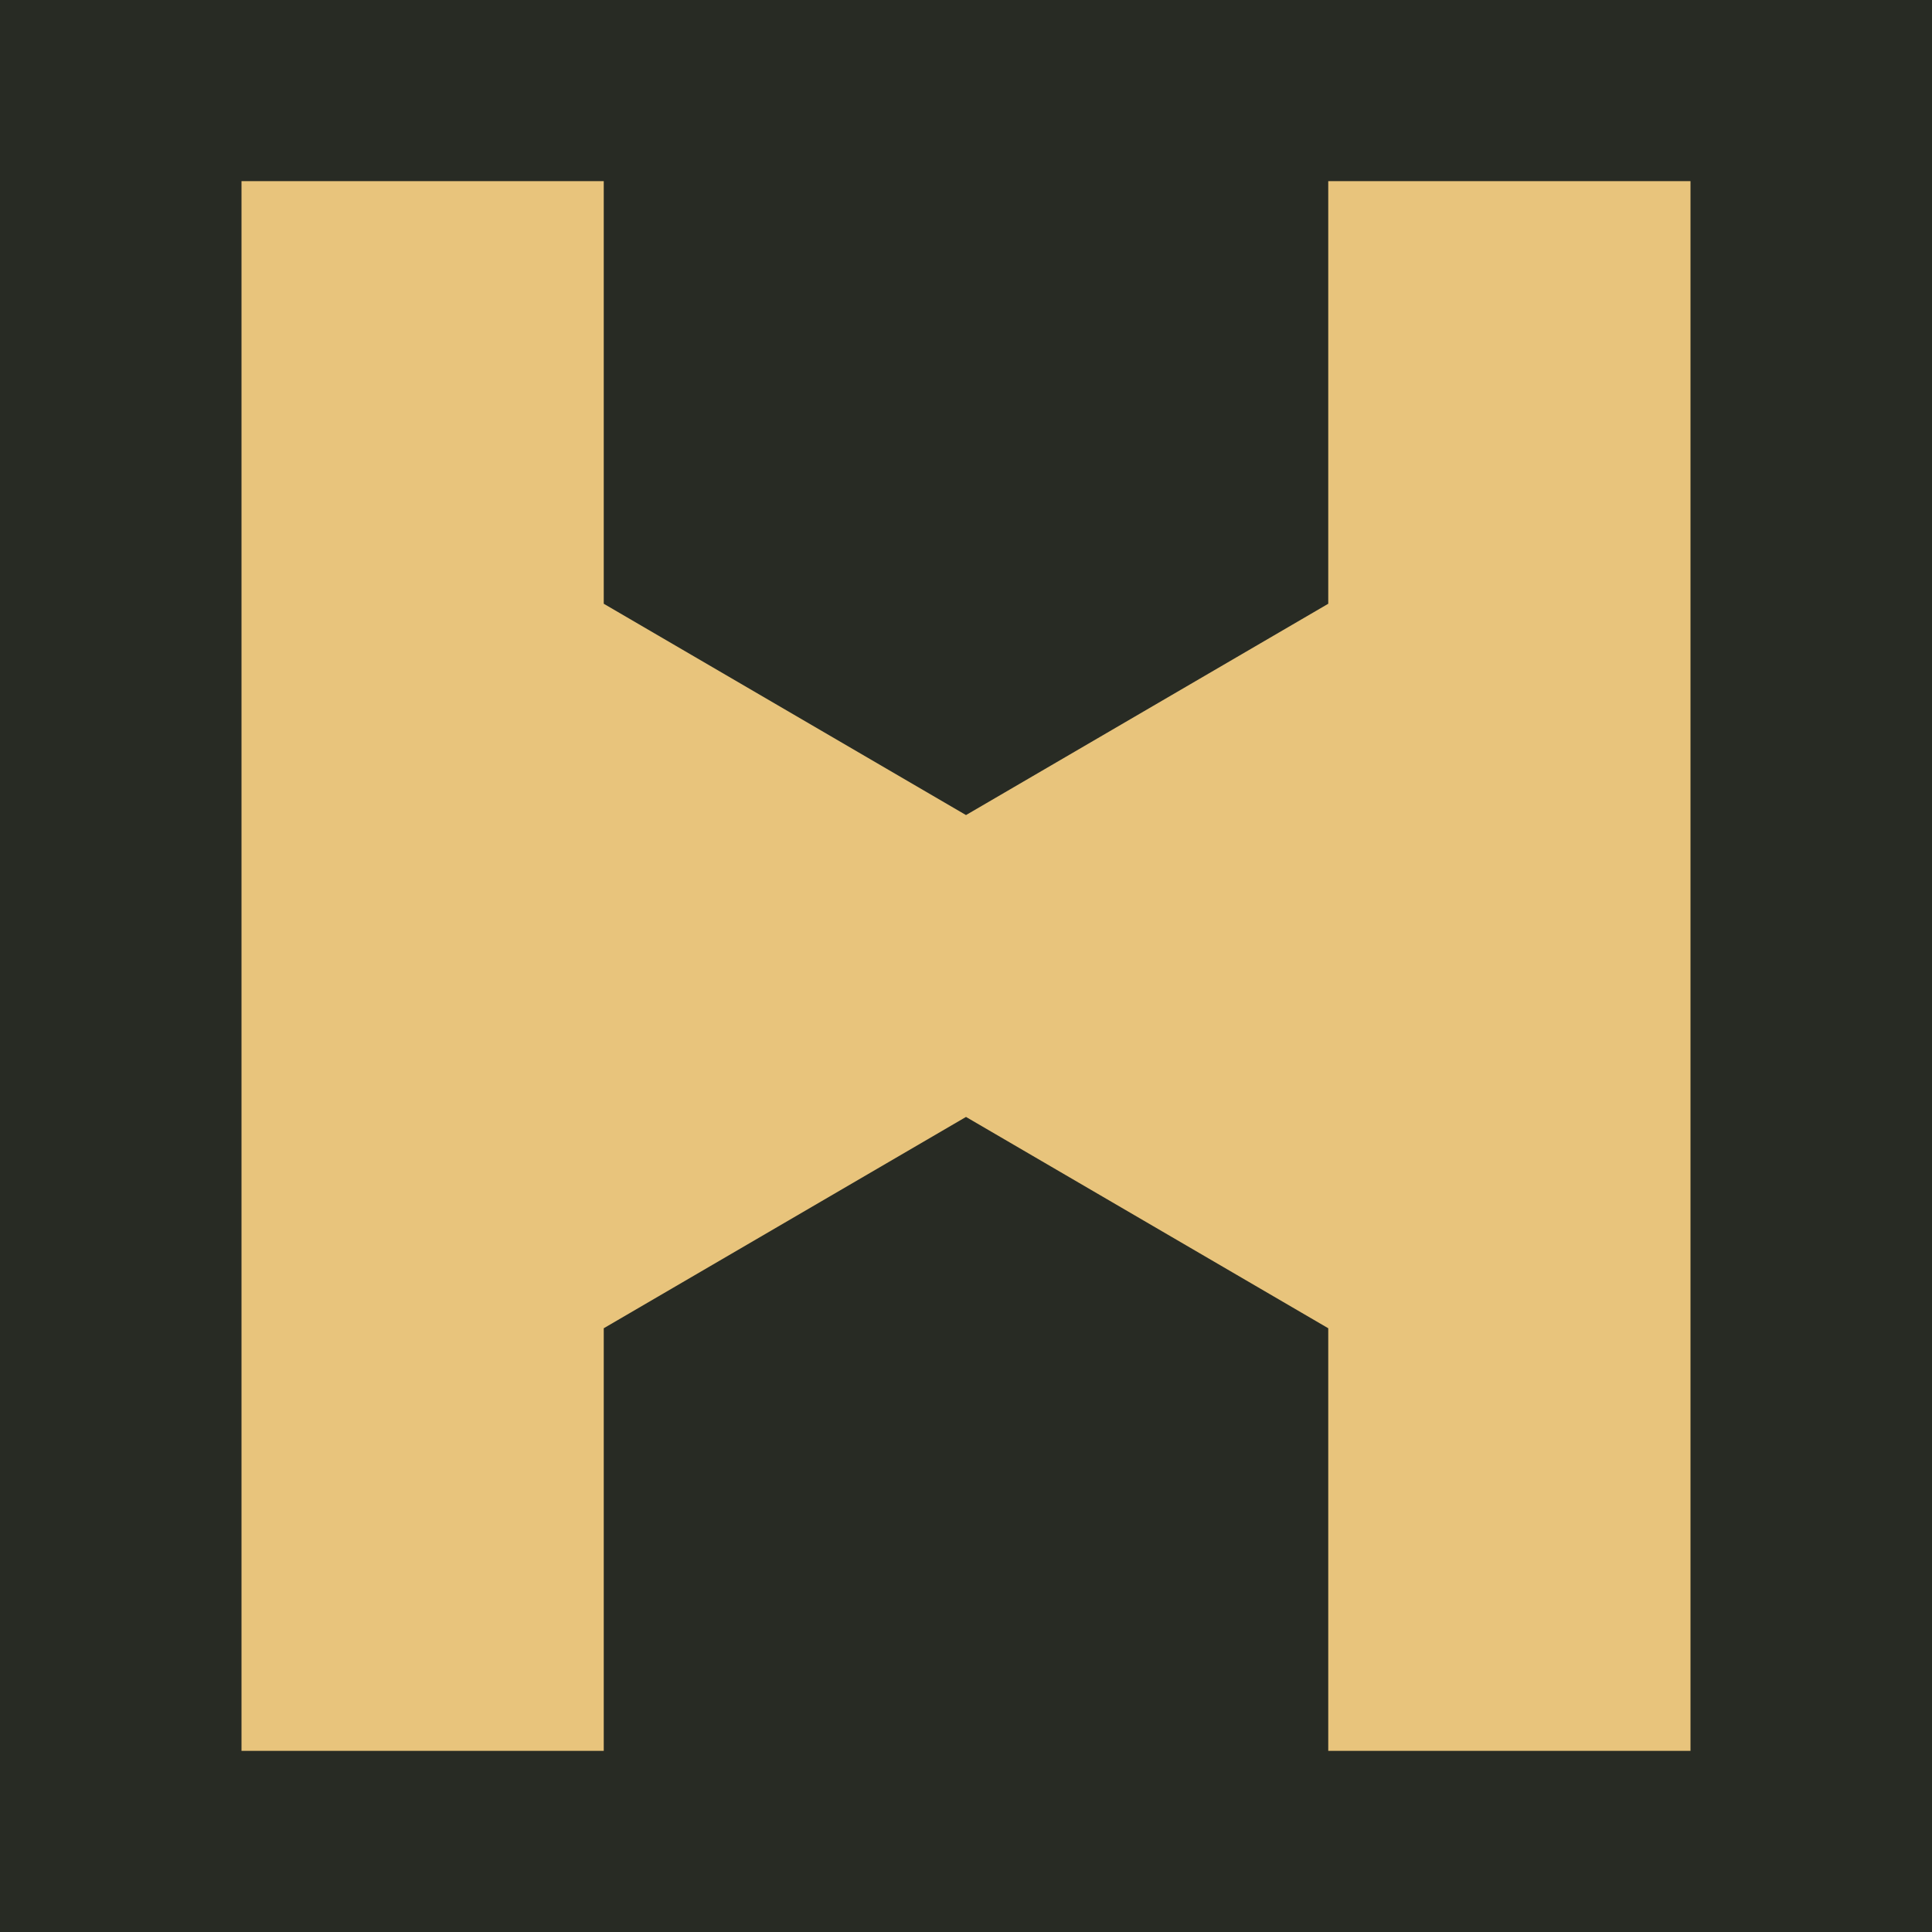
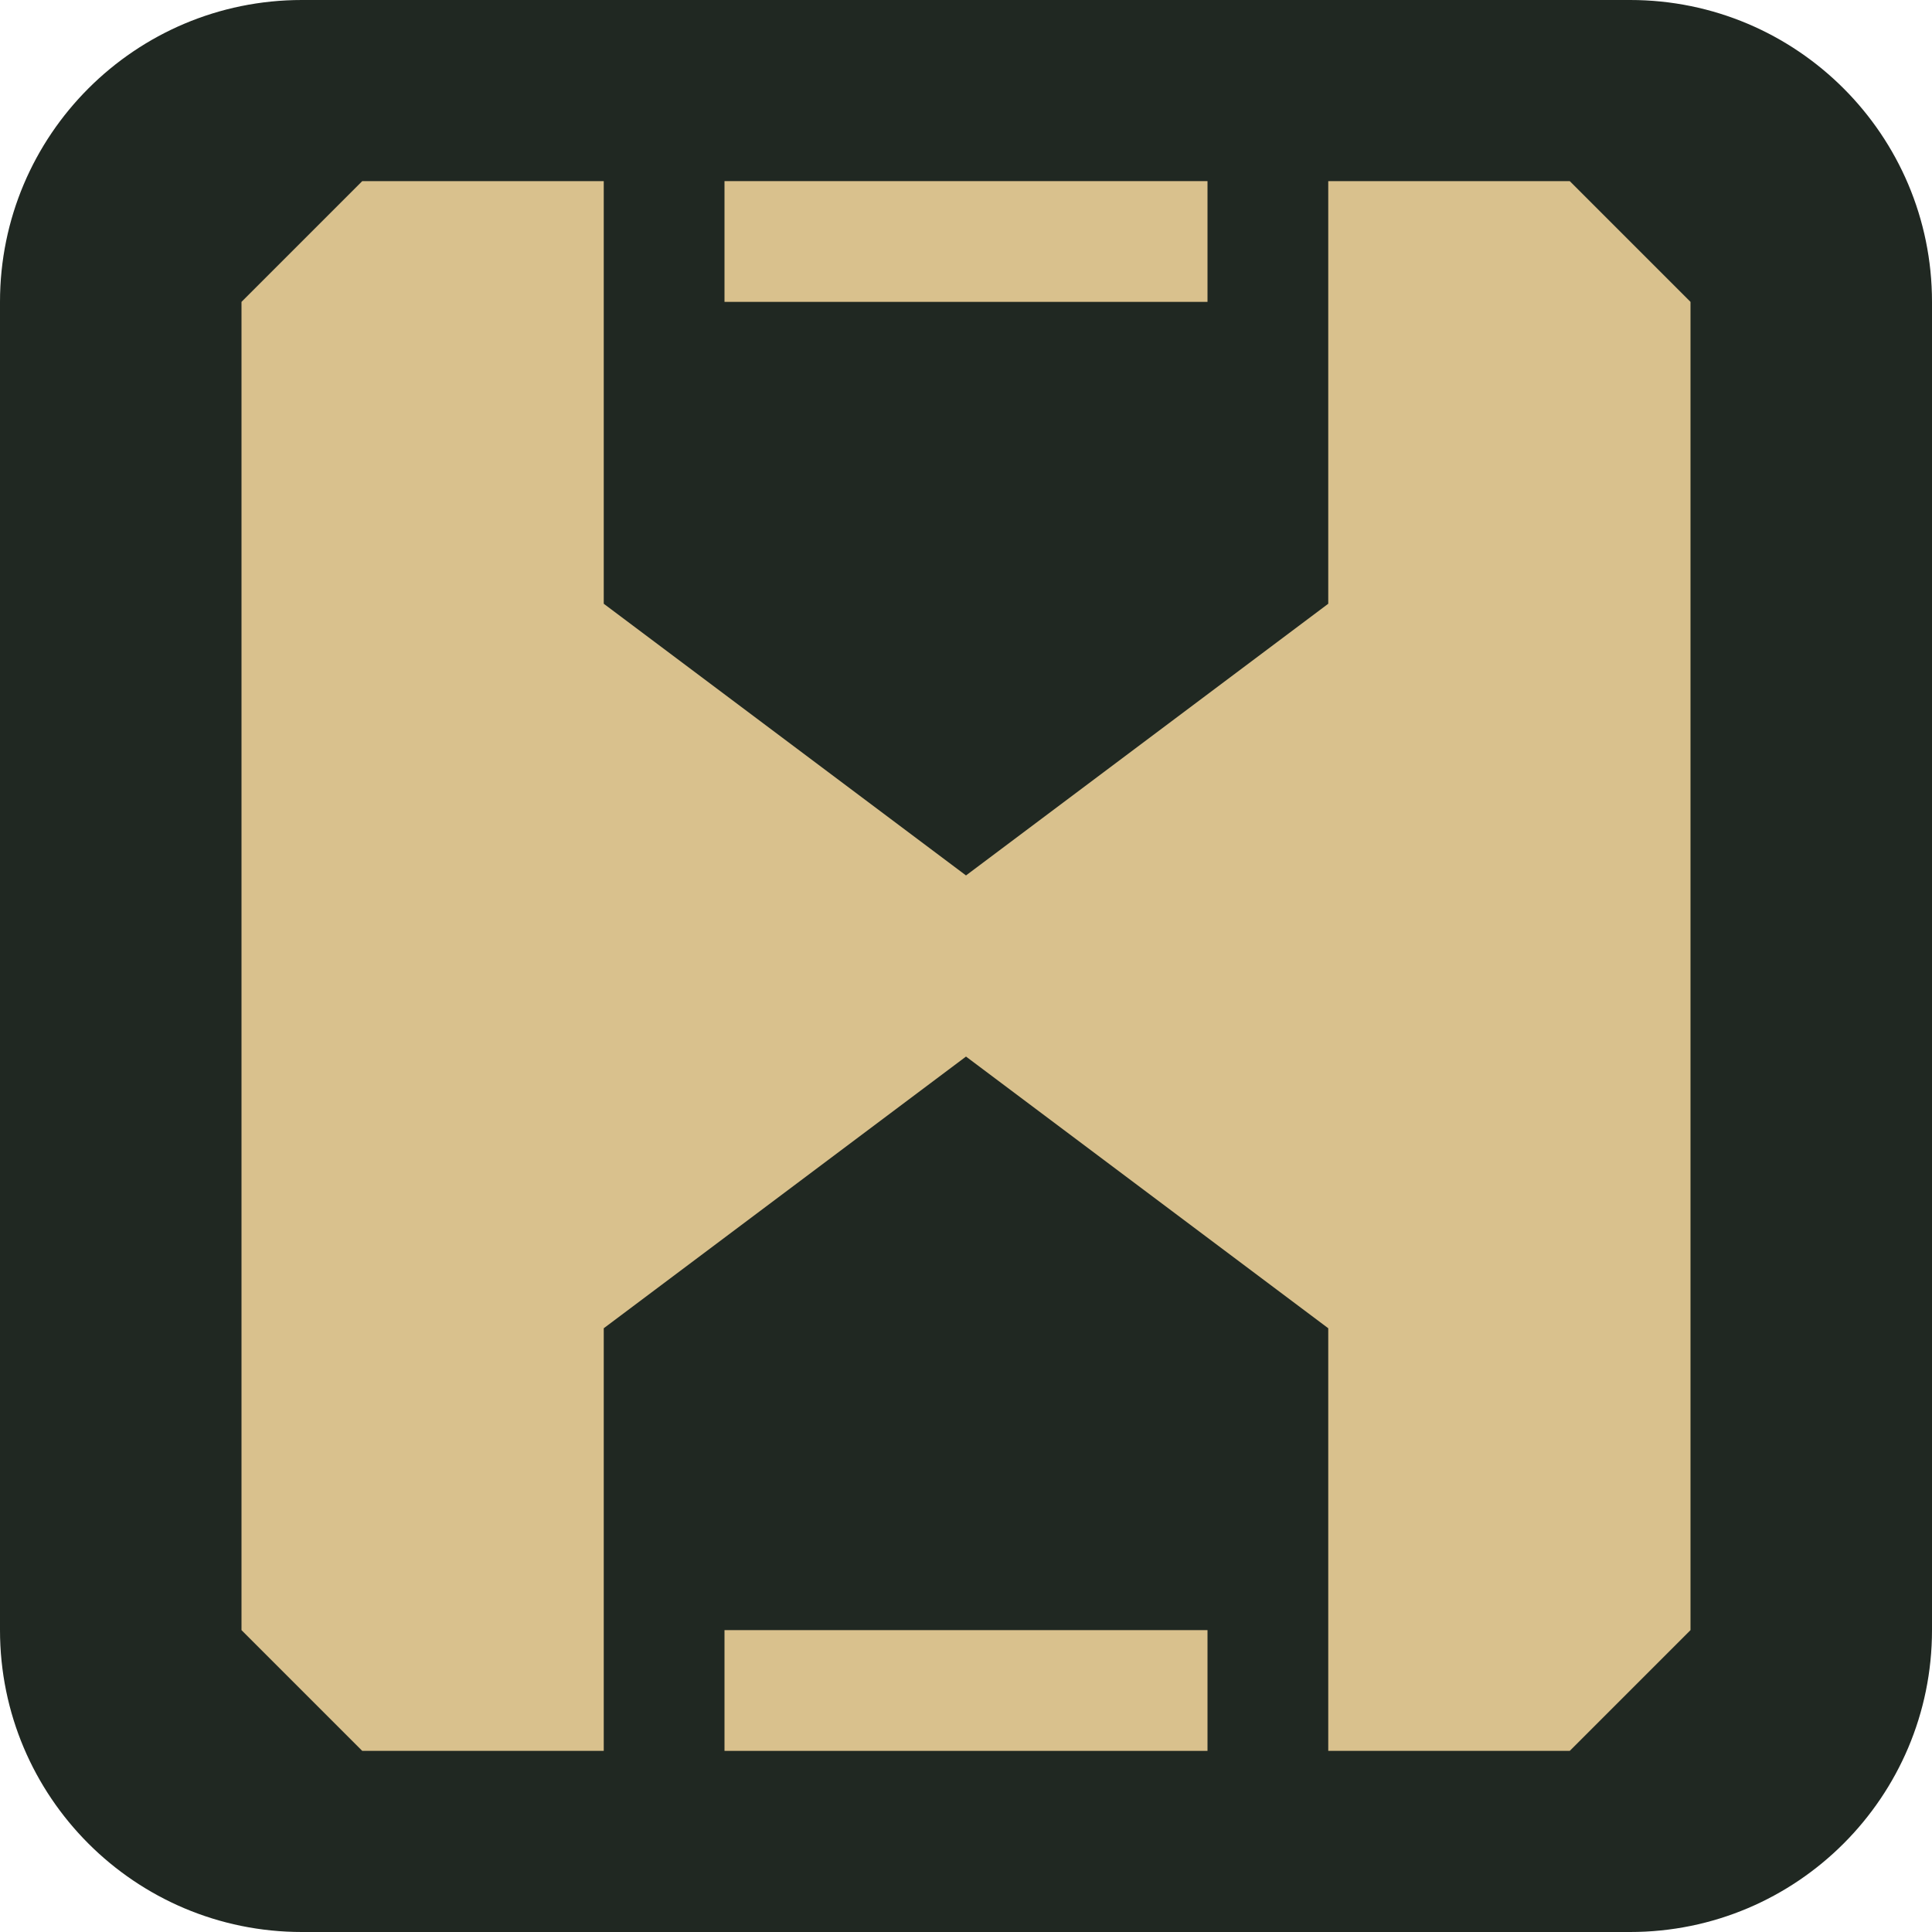
<svg xmlns="http://www.w3.org/2000/svg" viewBox="0 0 64 64">
-   <rect width="64" height="64" fill="#282b24" />
-   <path fill="#e8c47c" d="M8 6h12v14l12 7 12-7V6h12v52H44V44l-12-7-12 7v14H8z" />
+   <rect width="64" height="64" rx="10" fill="#202822" />
+   <g fill="#d9c18d">
+     <path d="m8 10 4-4h8v14l12 9 12-9V6h8l4 4v44l-4 4h-8V44l-12-9-12 9v14h-8l-4-4z" />
+     <path d="M24 6h16v4H24zm0 48h16v4H24z" />
+   </g>
</svg>
